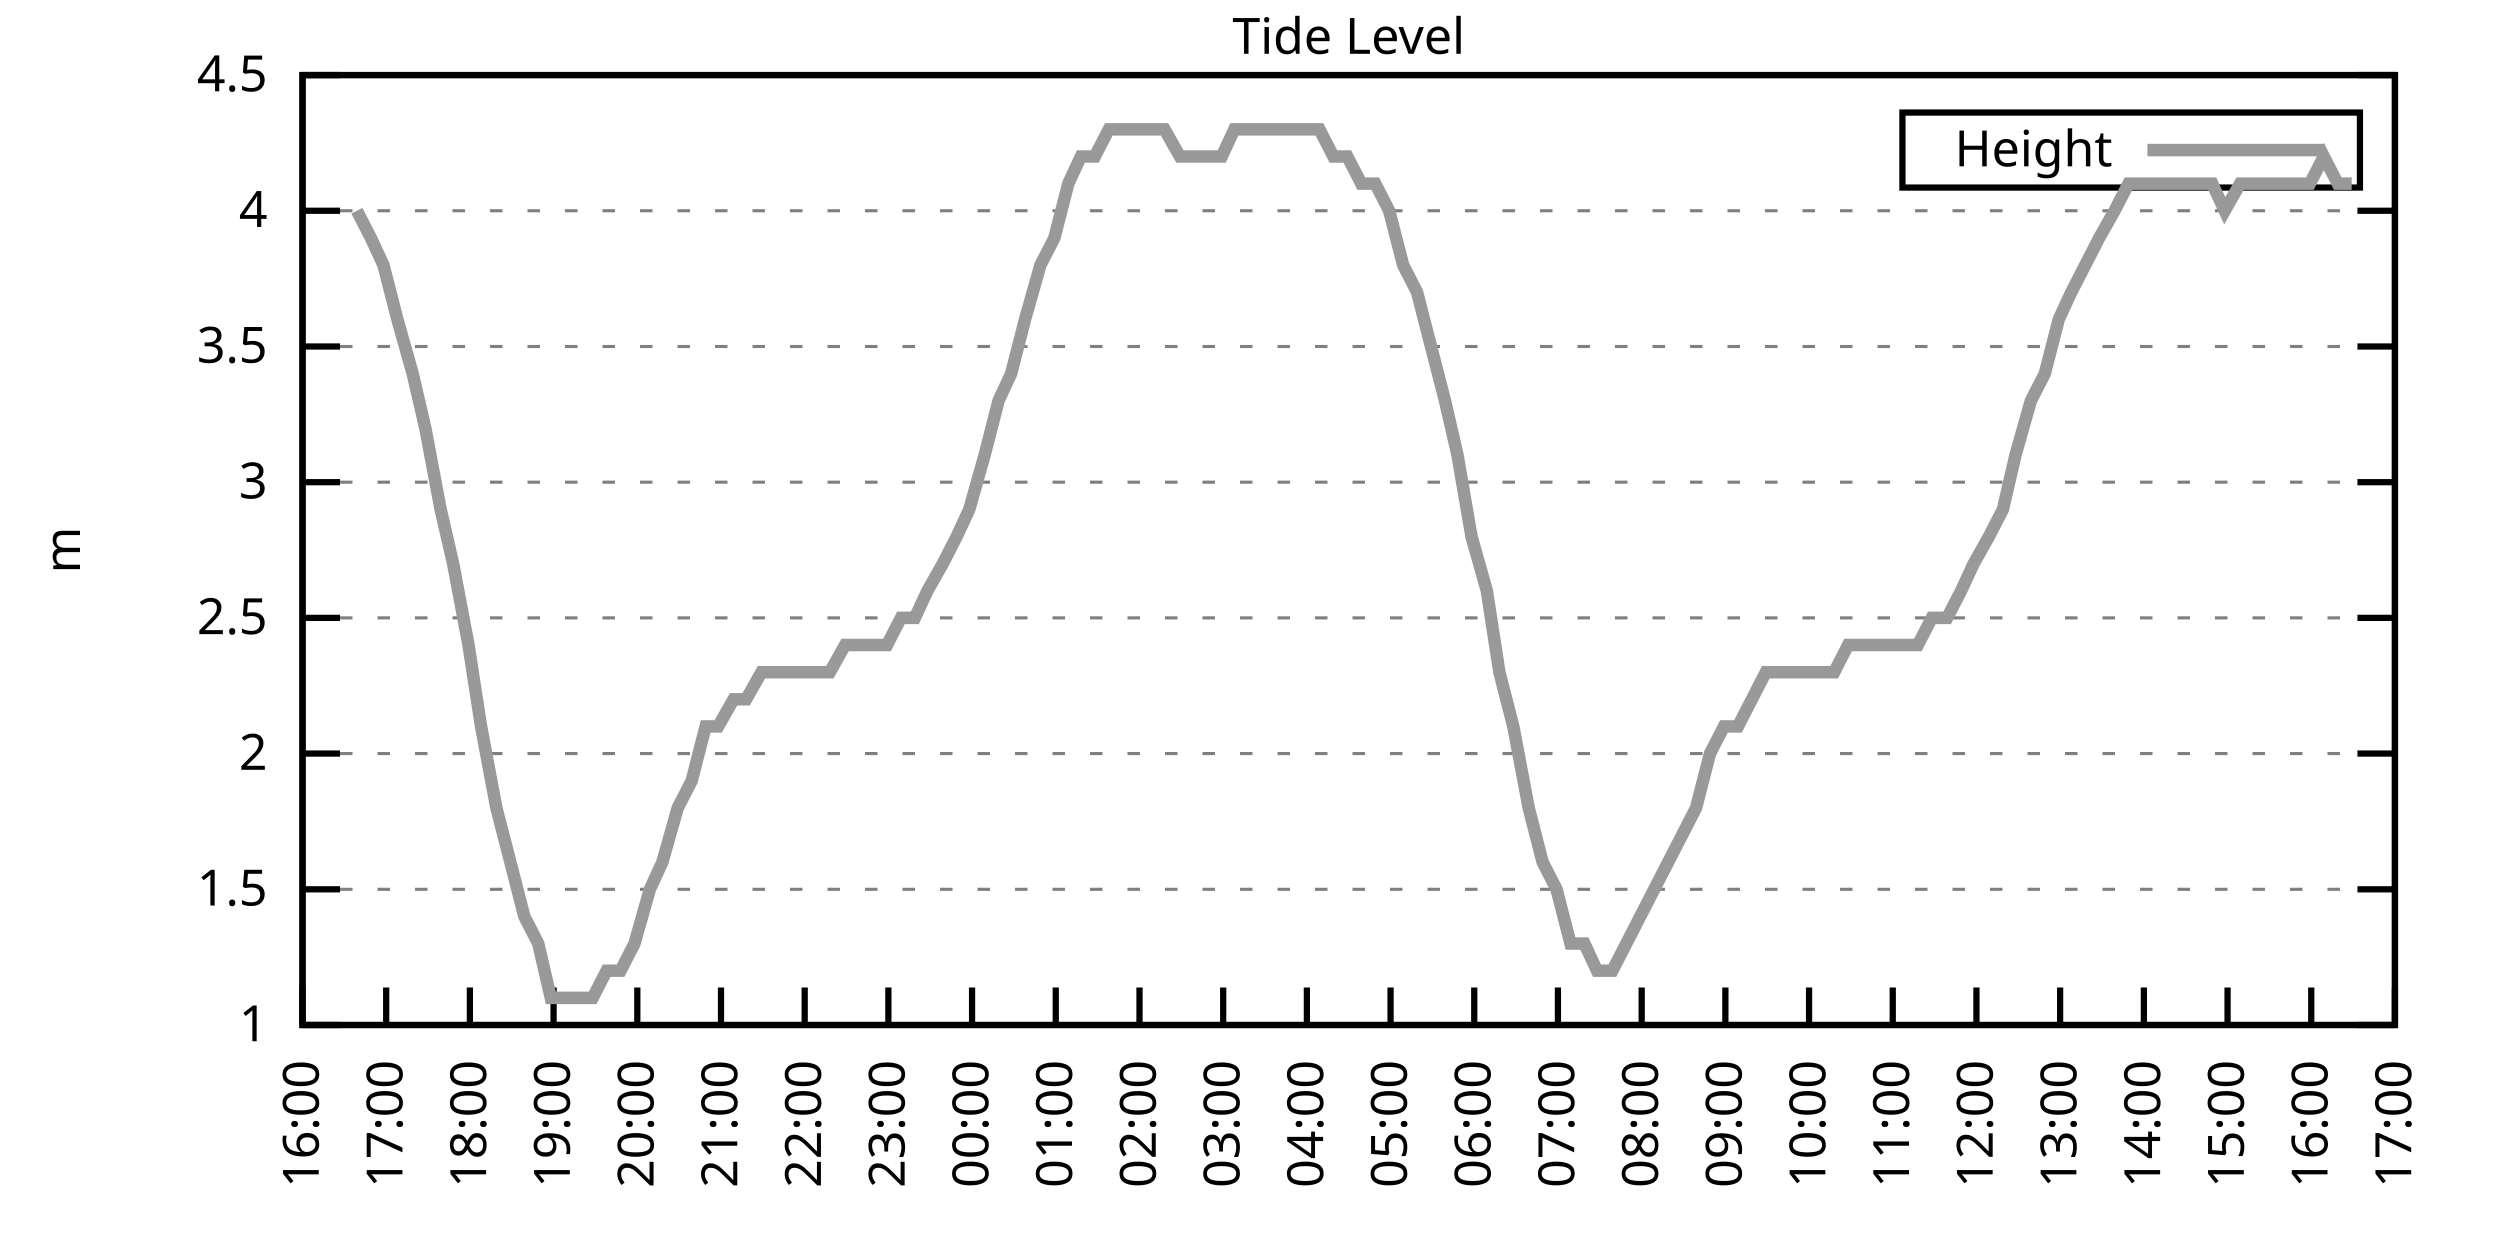
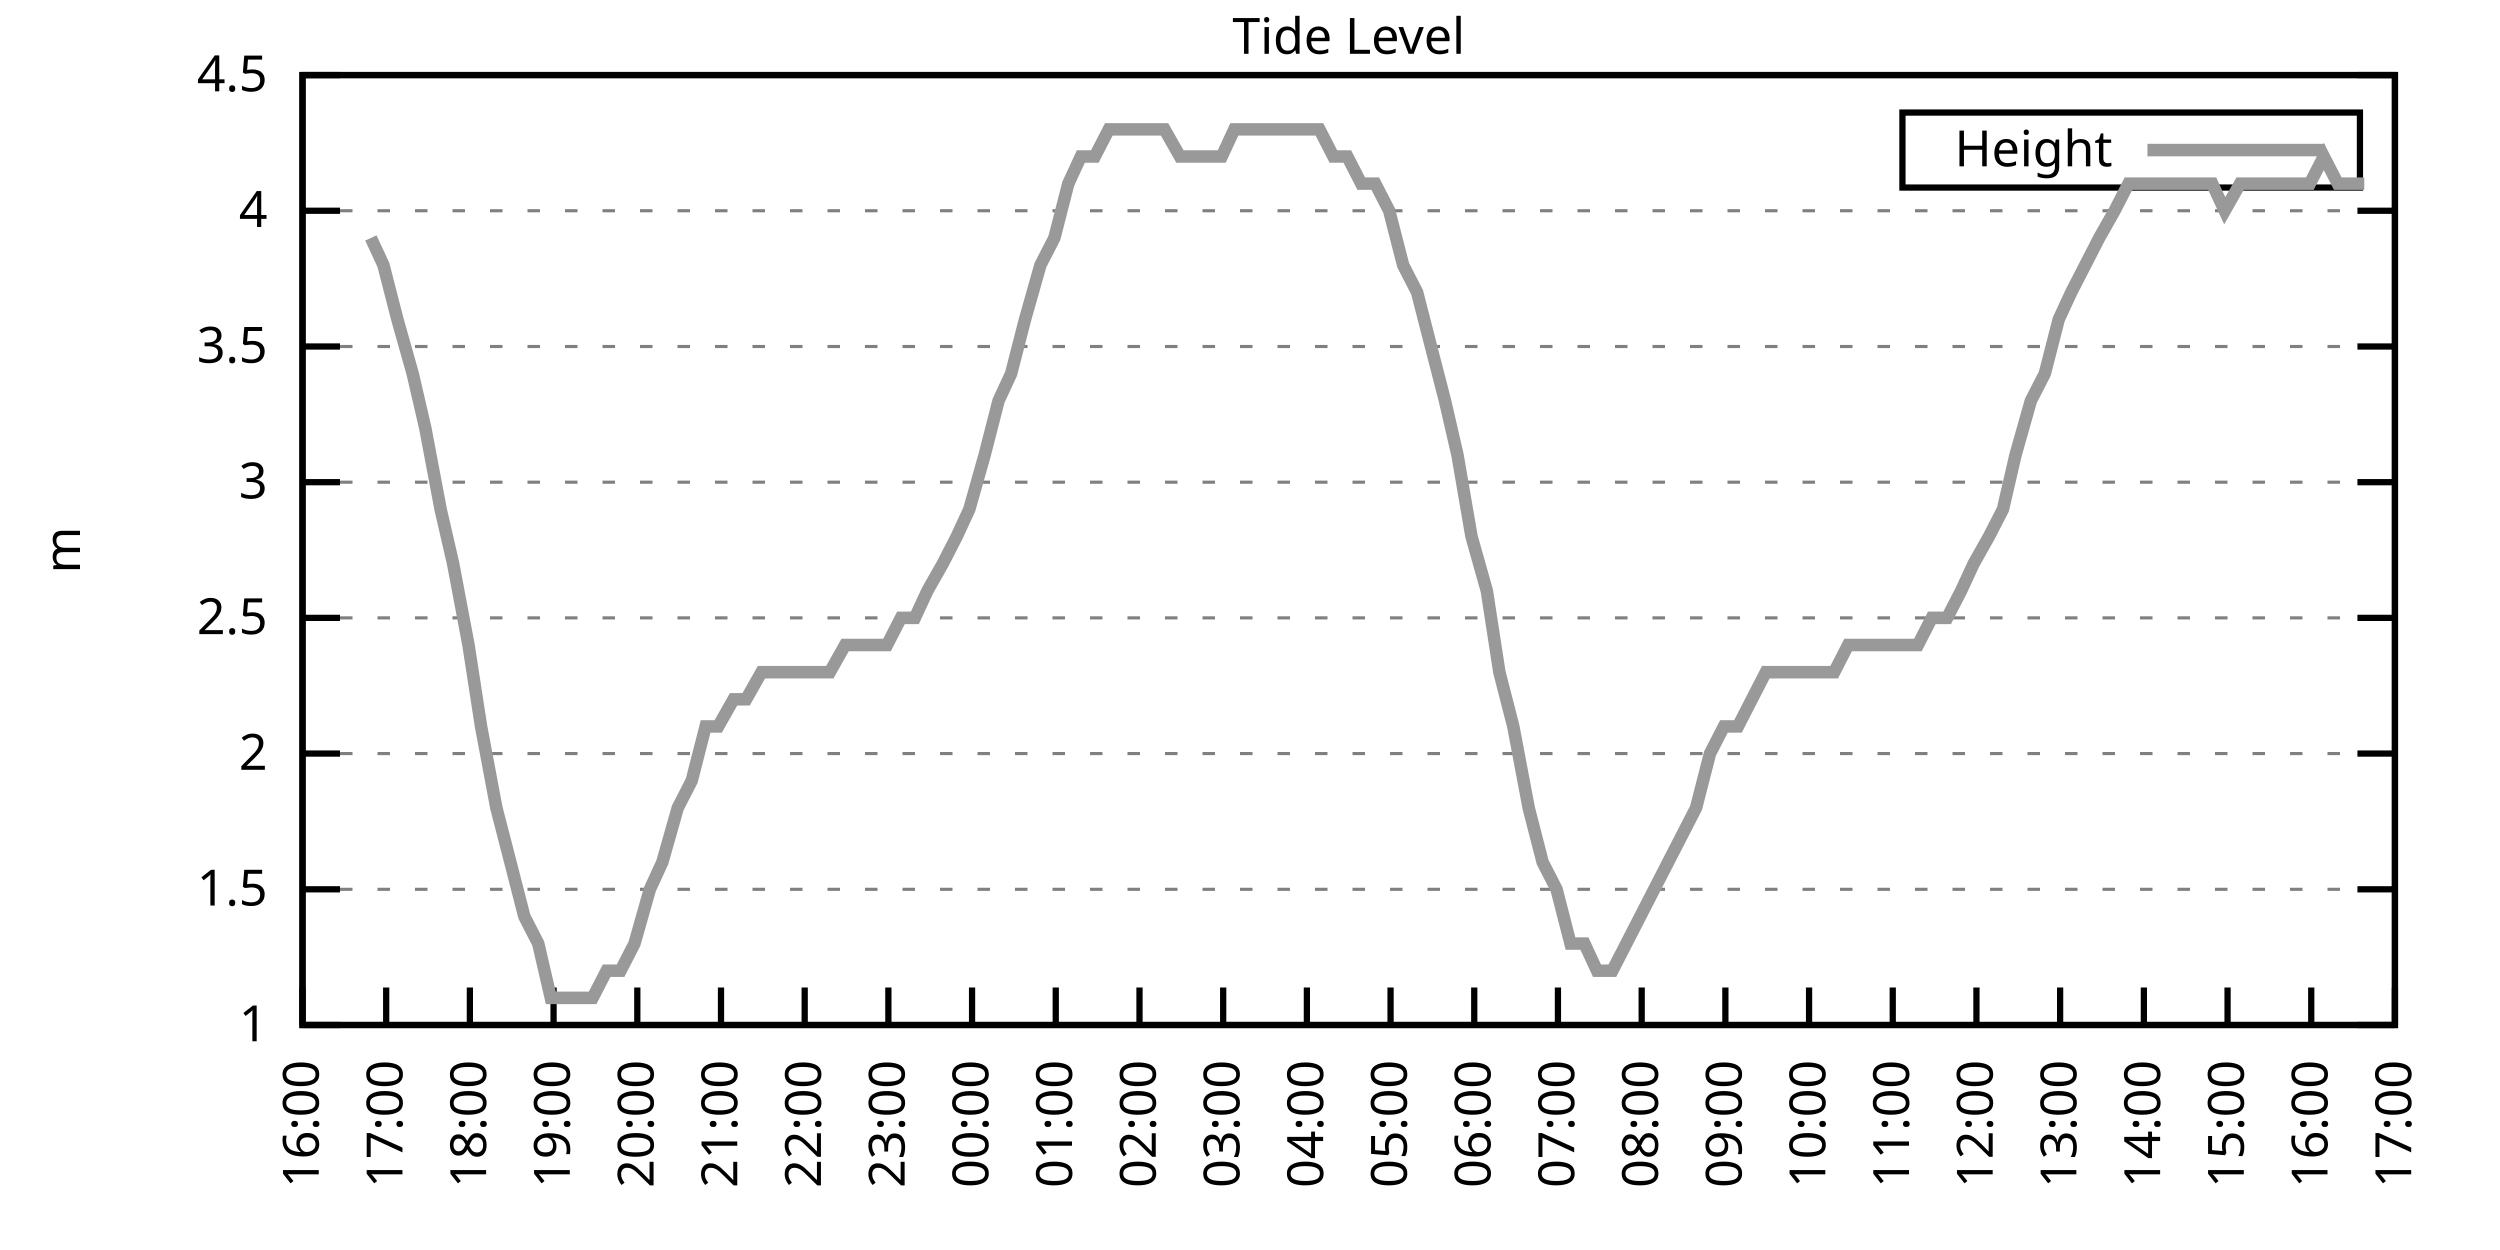
<svg xmlns="http://www.w3.org/2000/svg" xmlns:xlink="http://www.w3.org/1999/xlink" width="400" height="200" viewBox="0 0 400 200">
  <g id="gnuplot_canvas">
    <rect x="0" y="0" width="400" height="200" fill="none" />
    <defs>
      <circle id="gpDot" r="0.5" stroke-width="0.5" stroke="currentColor" />
      <path id="gpPt0" stroke-width="0.333" stroke="currentColor" d="M-1,0 h2 M0,-1 v2" />
      <path id="gpPt1" stroke-width="0.333" stroke="currentColor" d="M-1,-1 L1,1 M1,-1 L-1,1" />
      <path id="gpPt2" stroke-width="0.333" stroke="currentColor" d="M-1,0 L1,0 M0,-1 L0,1 M-1,-1 L1,1 M-1,1 L1,-1" />
      <rect id="gpPt3" stroke-width="0.333" stroke="currentColor" x="-1" y="-1" width="2" height="2" />
      <rect id="gpPt4" stroke-width="0.333" stroke="currentColor" fill="currentColor" x="-1" y="-1" width="2" height="2" />
      <circle id="gpPt5" stroke-width="0.333" stroke="currentColor" cx="0" cy="0" r="1" />
      <use xlink:href="#gpPt5" id="gpPt6" fill="currentColor" stroke="none" />
      <path id="gpPt7" stroke-width="0.333" stroke="currentColor" d="M0,-1.33 L-1.33,0.67 L1.33,0.67 z" />
      <use xlink:href="#gpPt7" id="gpPt8" fill="currentColor" stroke="none" />
      <use xlink:href="#gpPt7" id="gpPt9" stroke="currentColor" transform="rotate(180)" />
      <use xlink:href="#gpPt9" id="gpPt10" fill="currentColor" stroke="none" />
      <use xlink:href="#gpPt3" id="gpPt11" stroke="currentColor" transform="rotate(45)" />
      <use xlink:href="#gpPt11" id="gpPt12" fill="currentColor" stroke="none" />
      <path id="gpPt13" stroke-width="0.333" stroke="currentColor" d="M0,1.330 L1.265,0.411 L0.782,-1.067 L-0.782,-1.076 L-1.265,0.411 z" />
      <use xlink:href="#gpPt13" id="gpPt14" fill="currentColor" stroke="none" />
      <filter id="textbox" filterUnits="objectBoundingBox" x="0" y="0" height="1" width="1">
        <feFlood flood-color="white" flood-opacity="1" result="bgnd" />
        <feComposite in="SourceGraphic" in2="bgnd" operator="atop" />
      </filter>
      <filter id="greybox" filterUnits="objectBoundingBox" x="0" y="0" height="1" width="1">
        <feFlood flood-color="lightgrey" flood-opacity="1" result="grey" />
        <feComposite in="SourceGraphic" in2="grey" operator="atop" />
      </filter>
    </defs>
    <g fill="none" color="white" stroke="currentColor" stroke-width="1.00" stroke-linecap="butt" stroke-linejoin="miter">
</g>
    <g fill="none" color="black" stroke="currentColor" stroke-width="1.00" stroke-linecap="butt" stroke-linejoin="miter">
      <g stroke="none" shape-rendering="crispEdges">
        <polygon fill="rgb(255, 255, 255)" points="48.40,164.00 383.18,164.00 383.18,12.02 48.40,12.02 " />
      </g>
    </g>
    <g fill="none" color="black" stroke="currentColor" stroke-width="1.00" stroke-linecap="butt" stroke-linejoin="miter">
</g>
    <g fill="none" color="black" stroke="black" stroke-width="0.50" stroke-linecap="butt" stroke-linejoin="miter">
</g>
    <g fill="none" color="gray" stroke="currentColor" stroke-width="0.50" stroke-linecap="butt" stroke-linejoin="miter">
      <path stroke="gray" stroke-dasharray="2,4" class="gridline" d="M48.40,164.00 L383.19,164.00  " />
    </g>
    <g fill="none" color="gray" stroke="gray" stroke-width="1.00" stroke-linecap="butt" stroke-linejoin="miter">
</g>
    <g fill="none" color="black" stroke="currentColor" stroke-width="1.00" stroke-linecap="butt" stroke-linejoin="miter">
      <path stroke="black" d="M48.40,164.00 L54.40,164.00 M383.19,164.00 L377.19,164.00  " />
      <g transform="translate(42.80,166.60)" stroke="none" fill="black" font-family="Sans" font-size="8.00" text-anchor="end">
        <text>
          <tspan font-family="Sans"> 1</tspan>
        </text>
      </g>
    </g>
    <g fill="none" color="black" stroke="currentColor" stroke-width="1.00" stroke-linecap="butt" stroke-linejoin="miter">
</g>
    <g fill="none" color="black" stroke="black" stroke-width="0.50" stroke-linecap="butt" stroke-linejoin="miter">
</g>
    <g fill="none" color="gray" stroke="currentColor" stroke-width="0.50" stroke-linecap="butt" stroke-linejoin="miter">
      <path stroke="gray" stroke-dasharray="2,4" class="gridline" d="M48.40,142.29 L383.19,142.29  " />
    </g>
    <g fill="none" color="gray" stroke="gray" stroke-width="1.00" stroke-linecap="butt" stroke-linejoin="miter">
</g>
    <g fill="none" color="black" stroke="currentColor" stroke-width="1.00" stroke-linecap="butt" stroke-linejoin="miter">
      <path stroke="black" d="M48.40,142.29 L54.40,142.29 M383.19,142.29 L377.19,142.29  " />
      <g transform="translate(42.80,144.89)" stroke="none" fill="black" font-family="Sans" font-size="8.00" text-anchor="end">
        <text>
          <tspan font-family="Sans"> 1.5</tspan>
        </text>
      </g>
    </g>
    <g fill="none" color="black" stroke="currentColor" stroke-width="1.00" stroke-linecap="butt" stroke-linejoin="miter">
</g>
    <g fill="none" color="black" stroke="black" stroke-width="0.50" stroke-linecap="butt" stroke-linejoin="miter">
</g>
    <g fill="none" color="gray" stroke="currentColor" stroke-width="0.50" stroke-linecap="butt" stroke-linejoin="miter">
      <path stroke="gray" stroke-dasharray="2,4" class="gridline" d="M48.40,120.57 L383.19,120.57  " />
    </g>
    <g fill="none" color="gray" stroke="gray" stroke-width="1.00" stroke-linecap="butt" stroke-linejoin="miter">
</g>
    <g fill="none" color="black" stroke="currentColor" stroke-width="1.00" stroke-linecap="butt" stroke-linejoin="miter">
      <path stroke="black" d="M48.40,120.57 L54.40,120.57 M383.19,120.57 L377.19,120.57  " />
      <g transform="translate(42.80,123.17)" stroke="none" fill="black" font-family="Sans" font-size="8.00" text-anchor="end">
        <text>
          <tspan font-family="Sans"> 2</tspan>
        </text>
      </g>
    </g>
    <g fill="none" color="black" stroke="currentColor" stroke-width="1.00" stroke-linecap="butt" stroke-linejoin="miter">
</g>
    <g fill="none" color="black" stroke="black" stroke-width="0.50" stroke-linecap="butt" stroke-linejoin="miter">
</g>
    <g fill="none" color="gray" stroke="currentColor" stroke-width="0.50" stroke-linecap="butt" stroke-linejoin="miter">
      <path stroke="gray" stroke-dasharray="2,4" class="gridline" d="M48.40,98.86 L383.19,98.86  " />
    </g>
    <g fill="none" color="gray" stroke="gray" stroke-width="1.00" stroke-linecap="butt" stroke-linejoin="miter">
</g>
    <g fill="none" color="black" stroke="currentColor" stroke-width="1.00" stroke-linecap="butt" stroke-linejoin="miter">
      <path stroke="black" d="M48.40,98.86 L54.40,98.86 M383.19,98.86 L377.19,98.86  " />
      <g transform="translate(42.80,101.46)" stroke="none" fill="black" font-family="Sans" font-size="8.00" text-anchor="end">
        <text>
          <tspan font-family="Sans"> 2.5</tspan>
        </text>
      </g>
    </g>
    <g fill="none" color="black" stroke="currentColor" stroke-width="1.00" stroke-linecap="butt" stroke-linejoin="miter">
</g>
    <g fill="none" color="black" stroke="black" stroke-width="0.50" stroke-linecap="butt" stroke-linejoin="miter">
</g>
    <g fill="none" color="gray" stroke="currentColor" stroke-width="0.50" stroke-linecap="butt" stroke-linejoin="miter">
      <path stroke="gray" stroke-dasharray="2,4" class="gridline" d="M48.40,77.15 L383.19,77.15  " />
    </g>
    <g fill="none" color="gray" stroke="gray" stroke-width="1.00" stroke-linecap="butt" stroke-linejoin="miter">
</g>
    <g fill="none" color="black" stroke="currentColor" stroke-width="1.00" stroke-linecap="butt" stroke-linejoin="miter">
      <path stroke="black" d="M48.40,77.15 L54.40,77.15 M383.19,77.15 L377.19,77.15  " />
      <g transform="translate(42.80,79.75)" stroke="none" fill="black" font-family="Sans" font-size="8.00" text-anchor="end">
        <text>
          <tspan font-family="Sans"> 3</tspan>
        </text>
      </g>
    </g>
    <g fill="none" color="black" stroke="currentColor" stroke-width="1.00" stroke-linecap="butt" stroke-linejoin="miter">
</g>
    <g fill="none" color="black" stroke="black" stroke-width="0.50" stroke-linecap="butt" stroke-linejoin="miter">
</g>
    <g fill="none" color="gray" stroke="currentColor" stroke-width="0.50" stroke-linecap="butt" stroke-linejoin="miter">
      <path stroke="gray" stroke-dasharray="2,4" class="gridline" d="M48.40,55.44 L383.19,55.44  " />
    </g>
    <g fill="none" color="gray" stroke="gray" stroke-width="1.00" stroke-linecap="butt" stroke-linejoin="miter">
</g>
    <g fill="none" color="black" stroke="currentColor" stroke-width="1.00" stroke-linecap="butt" stroke-linejoin="miter">
      <path stroke="black" d="M48.40,55.44 L54.40,55.44 M383.19,55.44 L377.19,55.44  " />
      <g transform="translate(42.80,58.04)" stroke="none" fill="black" font-family="Sans" font-size="8.00" text-anchor="end">
        <text>
          <tspan font-family="Sans"> 3.5</tspan>
        </text>
      </g>
    </g>
    <g fill="none" color="black" stroke="currentColor" stroke-width="1.00" stroke-linecap="butt" stroke-linejoin="miter">
</g>
    <g fill="none" color="black" stroke="black" stroke-width="0.50" stroke-linecap="butt" stroke-linejoin="miter">
</g>
    <g fill="none" color="gray" stroke="currentColor" stroke-width="0.50" stroke-linecap="butt" stroke-linejoin="miter">
      <path stroke="gray" stroke-dasharray="2,4" class="gridline" d="M48.40,33.72 L383.19,33.72  " />
    </g>
    <g fill="none" color="gray" stroke="gray" stroke-width="1.00" stroke-linecap="butt" stroke-linejoin="miter">
</g>
    <g fill="none" color="black" stroke="currentColor" stroke-width="1.00" stroke-linecap="butt" stroke-linejoin="miter">
      <path stroke="black" d="M48.40,33.72 L54.40,33.72 M383.19,33.72 L377.19,33.72  " />
      <g transform="translate(42.80,36.32)" stroke="none" fill="black" font-family="Sans" font-size="8.00" text-anchor="end">
        <text>
          <tspan font-family="Sans"> 4</tspan>
        </text>
      </g>
    </g>
    <g fill="none" color="black" stroke="currentColor" stroke-width="1.00" stroke-linecap="butt" stroke-linejoin="miter">
</g>
    <g fill="none" color="black" stroke="black" stroke-width="0.50" stroke-linecap="butt" stroke-linejoin="miter">
</g>
    <g fill="none" color="gray" stroke="currentColor" stroke-width="0.50" stroke-linecap="butt" stroke-linejoin="miter">
      <path stroke="gray" stroke-dasharray="2,4" class="gridline" d="M48.40,12.01 L383.19,12.01  " />
    </g>
    <g fill="none" color="gray" stroke="gray" stroke-width="1.00" stroke-linecap="butt" stroke-linejoin="miter">
</g>
    <g fill="none" color="black" stroke="currentColor" stroke-width="1.00" stroke-linecap="butt" stroke-linejoin="miter">
      <path stroke="black" d="M48.40,12.01 L54.40,12.01 M383.19,12.01 L377.19,12.01  " />
      <g transform="translate(42.80,14.61)" stroke="none" fill="black" font-family="Sans" font-size="8.00" text-anchor="end">
        <text>
          <tspan font-family="Sans"> 4.5</tspan>
        </text>
      </g>
    </g>
    <g fill="none" color="black" stroke="currentColor" stroke-width="1.00" stroke-linecap="butt" stroke-linejoin="miter">
      <path stroke="black" d="M48.40,164.00 L48.40,158.00  " />
      <g transform="translate(51.00,169.60) rotate(270.00)" stroke="none" fill="black" font-family="Sans" font-size="8.00" text-anchor="end">
        <text>
          <tspan font-family="Sans">16:00</tspan>
        </text>
      </g>
    </g>
    <g fill="none" color="black" stroke="currentColor" stroke-width="1.00" stroke-linecap="butt" stroke-linejoin="miter">
      <path stroke="black" d="M61.79,164.00 L61.79,158.00  " />
      <g transform="translate(64.39,169.60) rotate(270.00)" stroke="none" fill="black" font-family="Sans" font-size="8.00" text-anchor="end">
        <text>
          <tspan font-family="Sans">17:00</tspan>
        </text>
      </g>
    </g>
    <g fill="none" color="black" stroke="currentColor" stroke-width="1.00" stroke-linecap="butt" stroke-linejoin="miter">
      <path stroke="black" d="M75.18,164.00 L75.18,158.00  " />
      <g transform="translate(77.78,169.60) rotate(270.00)" stroke="none" fill="black" font-family="Sans" font-size="8.00" text-anchor="end">
        <text>
          <tspan font-family="Sans">18:00</tspan>
        </text>
      </g>
    </g>
    <g fill="none" color="black" stroke="currentColor" stroke-width="1.00" stroke-linecap="butt" stroke-linejoin="miter">
      <path stroke="black" d="M88.57,164.00 L88.57,158.00  " />
      <g transform="translate(91.17,169.60) rotate(270.00)" stroke="none" fill="black" font-family="Sans" font-size="8.00" text-anchor="end">
        <text>
          <tspan font-family="Sans">19:00</tspan>
        </text>
      </g>
    </g>
    <g fill="none" color="black" stroke="currentColor" stroke-width="1.00" stroke-linecap="butt" stroke-linejoin="miter">
      <path stroke="black" d="M101.97,164.00 L101.97,158.00  " />
      <g transform="translate(104.57,169.60) rotate(270.00)" stroke="none" fill="black" font-family="Sans" font-size="8.00" text-anchor="end">
        <text>
          <tspan font-family="Sans">20:00</tspan>
        </text>
      </g>
    </g>
    <g fill="none" color="black" stroke="currentColor" stroke-width="1.00" stroke-linecap="butt" stroke-linejoin="miter">
      <path stroke="black" d="M115.36,164.00 L115.36,158.00  " />
      <g transform="translate(117.96,169.60) rotate(270.00)" stroke="none" fill="black" font-family="Sans" font-size="8.00" text-anchor="end">
        <text>
          <tspan font-family="Sans">21:00</tspan>
        </text>
      </g>
    </g>
    <g fill="none" color="black" stroke="currentColor" stroke-width="1.00" stroke-linecap="butt" stroke-linejoin="miter">
      <path stroke="black" d="M128.75,164.00 L128.75,158.00  " />
      <g transform="translate(131.35,169.60) rotate(270.00)" stroke="none" fill="black" font-family="Sans" font-size="8.00" text-anchor="end">
        <text>
          <tspan font-family="Sans">22:00</tspan>
        </text>
      </g>
    </g>
    <g fill="none" color="black" stroke="currentColor" stroke-width="1.00" stroke-linecap="butt" stroke-linejoin="miter">
      <path stroke="black" d="M142.14,164.00 L142.14,158.00  " />
      <g transform="translate(144.74,169.60) rotate(270.00)" stroke="none" fill="black" font-family="Sans" font-size="8.00" text-anchor="end">
        <text>
          <tspan font-family="Sans">23:00</tspan>
        </text>
      </g>
    </g>
    <g fill="none" color="black" stroke="currentColor" stroke-width="1.00" stroke-linecap="butt" stroke-linejoin="miter">
      <path stroke="black" d="M155.53,164.00 L155.53,158.00  " />
      <g transform="translate(158.13,169.60) rotate(270.00)" stroke="none" fill="black" font-family="Sans" font-size="8.00" text-anchor="end">
        <text>
          <tspan font-family="Sans">00:00</tspan>
        </text>
      </g>
    </g>
    <g fill="none" color="black" stroke="currentColor" stroke-width="1.00" stroke-linecap="butt" stroke-linejoin="miter">
      <path stroke="black" d="M168.92,164.00 L168.92,158.00  " />
      <g transform="translate(171.52,169.60) rotate(270.00)" stroke="none" fill="black" font-family="Sans" font-size="8.00" text-anchor="end">
        <text>
          <tspan font-family="Sans">01:00</tspan>
        </text>
      </g>
    </g>
    <g fill="none" color="black" stroke="currentColor" stroke-width="1.00" stroke-linecap="butt" stroke-linejoin="miter">
      <path stroke="black" d="M182.32,164.00 L182.32,158.00  " />
      <g transform="translate(184.92,169.60) rotate(270.00)" stroke="none" fill="black" font-family="Sans" font-size="8.00" text-anchor="end">
        <text>
          <tspan font-family="Sans">02:00</tspan>
        </text>
      </g>
    </g>
    <g fill="none" color="black" stroke="currentColor" stroke-width="1.00" stroke-linecap="butt" stroke-linejoin="miter">
      <path stroke="black" d="M195.71,164.00 L195.71,158.00  " />
      <g transform="translate(198.31,169.60) rotate(270.00)" stroke="none" fill="black" font-family="Sans" font-size="8.00" text-anchor="end">
        <text>
          <tspan font-family="Sans">03:00</tspan>
        </text>
      </g>
    </g>
    <g fill="none" color="black" stroke="currentColor" stroke-width="1.00" stroke-linecap="butt" stroke-linejoin="miter">
      <path stroke="black" d="M209.10,164.00 L209.10,158.00  " />
      <g transform="translate(211.70,169.60) rotate(270.00)" stroke="none" fill="black" font-family="Sans" font-size="8.00" text-anchor="end">
        <text>
          <tspan font-family="Sans">04:00</tspan>
        </text>
      </g>
    </g>
    <g fill="none" color="black" stroke="currentColor" stroke-width="1.00" stroke-linecap="butt" stroke-linejoin="miter">
      <path stroke="black" d="M222.49,164.00 L222.49,158.00  " />
      <g transform="translate(225.09,169.60) rotate(270.00)" stroke="none" fill="black" font-family="Sans" font-size="8.00" text-anchor="end">
        <text>
          <tspan font-family="Sans">05:00</tspan>
        </text>
      </g>
    </g>
    <g fill="none" color="black" stroke="currentColor" stroke-width="1.00" stroke-linecap="butt" stroke-linejoin="miter">
      <path stroke="black" d="M235.88,164.00 L235.88,158.00  " />
      <g transform="translate(238.48,169.60) rotate(270.00)" stroke="none" fill="black" font-family="Sans" font-size="8.00" text-anchor="end">
        <text>
          <tspan font-family="Sans">06:00</tspan>
        </text>
      </g>
    </g>
    <g fill="none" color="black" stroke="currentColor" stroke-width="1.00" stroke-linecap="butt" stroke-linejoin="miter">
      <path stroke="black" d="M249.27,164.00 L249.27,158.00  " />
      <g transform="translate(251.87,169.60) rotate(270.00)" stroke="none" fill="black" font-family="Sans" font-size="8.00" text-anchor="end">
        <text>
          <tspan font-family="Sans">07:00</tspan>
        </text>
      </g>
    </g>
    <g fill="none" color="black" stroke="currentColor" stroke-width="1.00" stroke-linecap="butt" stroke-linejoin="miter">
      <path stroke="black" d="M262.67,164.00 L262.67,158.00  " />
      <g transform="translate(265.27,169.60) rotate(270.00)" stroke="none" fill="black" font-family="Sans" font-size="8.00" text-anchor="end">
        <text>
          <tspan font-family="Sans">08:00</tspan>
        </text>
      </g>
    </g>
    <g fill="none" color="black" stroke="currentColor" stroke-width="1.00" stroke-linecap="butt" stroke-linejoin="miter">
      <path stroke="black" d="M276.06,164.00 L276.06,158.00  " />
      <g transform="translate(278.66,169.60) rotate(270.00)" stroke="none" fill="black" font-family="Sans" font-size="8.00" text-anchor="end">
        <text>
          <tspan font-family="Sans">09:00</tspan>
        </text>
      </g>
    </g>
    <g fill="none" color="black" stroke="currentColor" stroke-width="1.00" stroke-linecap="butt" stroke-linejoin="miter">
      <path stroke="black" d="M289.45,164.00 L289.45,158.00  " />
      <g transform="translate(292.05,169.60) rotate(270.00)" stroke="none" fill="black" font-family="Sans" font-size="8.00" text-anchor="end">
        <text>
          <tspan font-family="Sans">10:00</tspan>
        </text>
      </g>
    </g>
    <g fill="none" color="black" stroke="currentColor" stroke-width="1.00" stroke-linecap="butt" stroke-linejoin="miter">
      <path stroke="black" d="M302.84,164.00 L302.84,158.00  " />
      <g transform="translate(305.44,169.60) rotate(270.00)" stroke="none" fill="black" font-family="Sans" font-size="8.00" text-anchor="end">
        <text>
          <tspan font-family="Sans">11:00</tspan>
        </text>
      </g>
    </g>
    <g fill="none" color="black" stroke="currentColor" stroke-width="1.00" stroke-linecap="butt" stroke-linejoin="miter">
      <path stroke="black" d="M316.23,164.00 L316.23,158.00  " />
      <g transform="translate(318.83,169.60) rotate(270.00)" stroke="none" fill="black" font-family="Sans" font-size="8.00" text-anchor="end">
        <text>
          <tspan font-family="Sans">12:00</tspan>
        </text>
      </g>
    </g>
    <g fill="none" color="black" stroke="currentColor" stroke-width="1.00" stroke-linecap="butt" stroke-linejoin="miter">
      <path stroke="black" d="M329.62,164.00 L329.62,158.00  " />
      <g transform="translate(332.22,169.60) rotate(270.00)" stroke="none" fill="black" font-family="Sans" font-size="8.00" text-anchor="end">
        <text>
          <tspan font-family="Sans">13:00</tspan>
        </text>
      </g>
    </g>
    <g fill="none" color="black" stroke="currentColor" stroke-width="1.00" stroke-linecap="butt" stroke-linejoin="miter">
      <path stroke="black" d="M343.02,164.00 L343.02,158.00  " />
      <g transform="translate(345.62,169.60) rotate(270.00)" stroke="none" fill="black" font-family="Sans" font-size="8.00" text-anchor="end">
        <text>
          <tspan font-family="Sans">14:00</tspan>
        </text>
      </g>
    </g>
    <g fill="none" color="black" stroke="currentColor" stroke-width="1.00" stroke-linecap="butt" stroke-linejoin="miter">
      <path stroke="black" d="M356.41,164.00 L356.41,158.00  " />
      <g transform="translate(359.01,169.60) rotate(270.00)" stroke="none" fill="black" font-family="Sans" font-size="8.00" text-anchor="end">
        <text>
          <tspan font-family="Sans">15:00</tspan>
        </text>
      </g>
    </g>
    <g fill="none" color="black" stroke="currentColor" stroke-width="1.00" stroke-linecap="butt" stroke-linejoin="miter">
      <path stroke="black" d="M369.80,164.00 L369.80,158.00  " />
      <g transform="translate(372.40,169.60) rotate(270.00)" stroke="none" fill="black" font-family="Sans" font-size="8.00" text-anchor="end">
        <text>
          <tspan font-family="Sans">16:00</tspan>
        </text>
      </g>
    </g>
    <g fill="none" color="black" stroke="currentColor" stroke-width="1.00" stroke-linecap="butt" stroke-linejoin="miter">
      <path stroke="black" d="M383.19,164.00 L383.19,158.00  " />
      <g transform="translate(385.79,169.60) rotate(270.00)" stroke="none" fill="black" font-family="Sans" font-size="8.00" text-anchor="end">
        <text>
          <tspan font-family="Sans">17:00</tspan>
        </text>
      </g>
    </g>
    <g fill="none" color="black" stroke="currentColor" stroke-width="1.00" stroke-linecap="butt" stroke-linejoin="miter">
</g>
    <g fill="none" color="black" stroke="currentColor" stroke-width="1.00" stroke-linecap="butt" stroke-linejoin="miter">
      <path stroke="black" d="M48.40,12.01 L48.40,164.00 L383.19,164.00 L383.19,12.01 L48.40,12.01 Z  " />
    </g>
    <g fill="none" color="black" stroke="currentColor" stroke-width="1.00" stroke-linecap="butt" stroke-linejoin="miter">
</g>
    <g fill="none" color="black" stroke="currentColor" stroke-width="1.00" stroke-linecap="butt" stroke-linejoin="miter">
      <path stroke="black" d="M304.39,30.01 L304.39,18.01 L377.59,18.01 L377.59,30.01 L304.39,30.01 Z  " />
    </g>
    <g id="Tide_level_plot_1">
      <g fill="none" color="white" stroke="black" stroke-width="2.00" stroke-linecap="butt" stroke-linejoin="miter">
</g>
      <g fill="none" color="black" stroke="currentColor" stroke-width="2.00" stroke-linecap="butt" stroke-linejoin="miter">
        <g transform="translate(337.99,26.61)" stroke="none" fill="black" font-family="Sans" font-size="8.00" text-anchor="end">
          <text>
            <tspan font-family="Sans">Height</tspan>
          </text>
        </g>
      </g>
      <g fill="none" color="black" stroke="currentColor" stroke-width="2.00" stroke-linecap="butt" stroke-linejoin="miter">
-         <path stroke="rgb(153, 153, 153)" d="M343.59,24.01 L371.99,24.01 M57.10,33.72 L59.34,38.07 L61.35,42.41 L63.58,51.09 L66.03,59.78 L68.04,68.46   L70.50,81.49 L72.50,90.18 L74.96,103.20 L76.97,116.23 L79.42,129.26 L81.66,137.94 L83.89,146.63 L86.12,150.97   L88.13,159.66 L90.58,159.66 L92.82,159.66 L94.82,159.66 L97.06,155.31 L99.29,155.31 L101.52,150.97 L103.98,142.29   L105.98,137.94 L108.44,129.26 L110.67,124.92 L112.90,116.23 L114.91,116.23 L117.37,111.89 L119.38,111.89 L121.83,107.55   L124.06,107.55 L126.29,107.55 L128.53,107.55 L130.76,107.55 L132.77,107.55 L135.22,103.20 L137.45,103.20 L139.69,103.20   L141.92,103.20 L144.15,98.86 L146.38,98.86 L148.39,94.52 L150.85,90.18 L153.08,85.83 L155.09,81.49 L157.54,72.81   L159.77,64.12 L161.78,59.78 L164.01,51.09 L166.47,42.41 L168.70,38.07 L170.93,29.38 L172.94,25.04 L175.17,25.04   L177.41,20.70 L179.86,20.70 L182.09,20.70 L184.32,20.70 L186.33,20.70 L188.79,25.04 L191.02,25.04 L193.25,25.04   L195.48,25.04 L197.49,20.70 L199.73,20.70 L202.18,20.70 L204.41,20.70 L206.42,20.70 L208.88,20.70 L211.11,20.70   L213.34,25.04 L215.57,25.04 L217.80,29.38 L220.04,29.38 L222.27,33.72 L224.50,42.41 L226.73,46.75 L228.96,55.44   L231.20,64.12 L233.20,72.81 L235.44,85.83 L237.89,94.52 L239.90,107.55 L242.13,116.23 L244.59,129.26 L246.82,137.94   L249.05,142.29 L251.28,150.97 L253.51,150.97 L255.52,155.31 L257.98,155.31 L260.21,150.97 L262.44,146.63 L264.67,142.29   L266.91,137.94 L269.14,133.60 L271.37,129.26 L273.60,120.57 L275.83,116.23 L278.07,116.23 L280.30,111.89 L282.53,107.55   L284.76,107.55 L286.99,107.55 L289.23,107.55 L291.23,107.55 L293.47,107.55 L295.70,103.20 L298.15,103.20 L300.39,103.20   L302.39,103.20 L304.85,103.20 L306.86,103.20 L309.09,98.86 L311.54,98.86 L313.78,94.52 L315.79,90.18 L318.24,85.83   L320.47,81.49 L322.48,72.81 L324.94,64.12 L327.17,59.78 L329.40,51.09 L331.41,46.75 L333.64,42.41 L335.87,38.07   L338.33,33.72 L340.56,29.38 L342.79,29.38 L345.02,29.38 L347.03,29.38 L349.26,29.38 L351.72,29.38 L353.95,29.38   L355.96,33.72 L358.42,29.38 L360.65,29.38 L362.88,29.38 L365.11,29.38 L367.12,29.38 L369.58,29.38 L371.81,25.04   L374.04,29.38 L376.27,29.38  " />
+         <path stroke="rgb(153, 153, 153)" d="M343.59,24.01 L371.99,24.01 M59.34,38.07 L61.35,42.41 L63.58,51.09 L66.03,59.78 L68.04,68.46 L70.50,81.49   L72.50,90.18 L74.96,103.20 L76.97,116.23 L79.42,129.26 L81.66,137.94 L83.89,146.63 L86.12,150.97 L88.13,159.66   L90.58,159.66 L92.82,159.66 L94.82,159.66 L97.06,155.31 L99.29,155.31 L101.52,150.97 L103.98,142.29 L105.98,137.94   L108.44,129.26 L110.67,124.92 L112.90,116.23 L114.91,116.23 L117.37,111.89 L119.38,111.89 L121.83,107.55 L124.06,107.55   L126.29,107.55 L128.53,107.55 L130.76,107.55 L132.77,107.55 L135.22,103.20 L137.45,103.20 L139.69,103.20 L141.92,103.20   L144.15,98.86 L146.38,98.86 L148.39,94.52 L150.85,90.18 L153.08,85.83 L155.09,81.49 L157.54,72.81 L159.77,64.12   L161.78,59.78 L164.01,51.09 L166.47,42.41 L168.70,38.07 L170.93,29.38 L172.94,25.04 L175.17,25.04 L177.41,20.70   L179.86,20.70 L182.09,20.70 L184.32,20.70 L186.33,20.70 L188.79,25.04 L191.02,25.04 L193.25,25.04 L195.48,25.04   L197.49,20.70 L199.73,20.70 L202.18,20.70 L204.41,20.70 L206.42,20.70 L208.88,20.70 L211.11,20.70 L213.34,25.04   L215.57,25.04 L217.80,29.38 L220.04,29.38 L222.27,33.72 L224.50,42.41 L226.73,46.75 L228.96,55.44 L231.20,64.12   L233.20,72.81 L235.44,85.83 L237.89,94.52 L239.90,107.55 L242.13,116.23 L244.59,129.26 L246.82,137.94 L249.05,142.29   L251.28,150.97 L253.51,150.97 L255.52,155.31 L257.98,155.31 L260.21,150.97 L262.44,146.63 L264.67,142.29 L266.91,137.94   L269.14,133.60 L271.37,129.26 L273.60,120.57 L275.83,116.23 L278.07,116.23 L280.30,111.89 L282.53,107.55 L284.76,107.55   L286.99,107.55 L289.23,107.55 L291.23,107.55 L293.47,107.55 L295.70,103.20 L298.15,103.20 L300.39,103.20 L302.39,103.20   L304.85,103.20 L306.86,103.20 L309.09,98.86 L311.54,98.86 L313.78,94.52 L315.79,90.18 L318.24,85.83 L320.47,81.49   L322.48,72.81 L324.94,64.12 L327.17,59.78 L329.40,51.09 L331.41,46.75 L333.64,42.41 L335.87,38.07 L338.33,33.72   L340.56,29.38 L342.79,29.38 L345.02,29.38 L347.03,29.38 L349.26,29.38 L351.72,29.38 L353.95,29.38 L355.96,33.72   L358.42,29.38 L360.65,29.38 L362.88,29.38 L365.11,29.38 L367.12,29.38 L369.58,29.38 L371.81,25.04 L374.04,29.38   L376.27,29.38 L378.28,29.38  " />
      </g>
    </g>
    <g fill="none" color="black" stroke="currentColor" stroke-width="2.00" stroke-linecap="butt" stroke-linejoin="miter">
</g>
    <g fill="none" color="black" stroke="black" stroke-width="1.00" stroke-linecap="butt" stroke-linejoin="miter">
</g>
    <g fill="none" color="black" stroke="currentColor" stroke-width="1.00" stroke-linecap="butt" stroke-linejoin="miter">
      <path stroke="black" d="M48.40,12.01 L48.40,164.00 L383.19,164.00 L383.19,12.01 L48.40,12.01 Z  " />
      <g transform="translate(12.80,88.01) rotate(270.00)" stroke="none" fill="black" font-family="Sans" font-size="8.00" text-anchor="middle">
        <text>
          <tspan font-family="Sans">m</tspan>
        </text>
      </g>
    </g>
    <g fill="none" color="black" stroke="currentColor" stroke-width="1.00" stroke-linecap="butt" stroke-linejoin="miter">
</g>
    <g fill="none" color="black" stroke="currentColor" stroke-width="1.00" stroke-linecap="butt" stroke-linejoin="miter">
      <g transform="translate(215.79,8.61)" stroke="none" fill="black" font-family="Sans" font-size="8.00" text-anchor="middle">
        <text>
          <tspan font-family="Sans">Tide Level</tspan>
        </text>
      </g>
    </g>
    <g fill="none" color="black" stroke="currentColor" stroke-width="1.00" stroke-linecap="butt" stroke-linejoin="miter">
</g>
  </g>
</svg>
